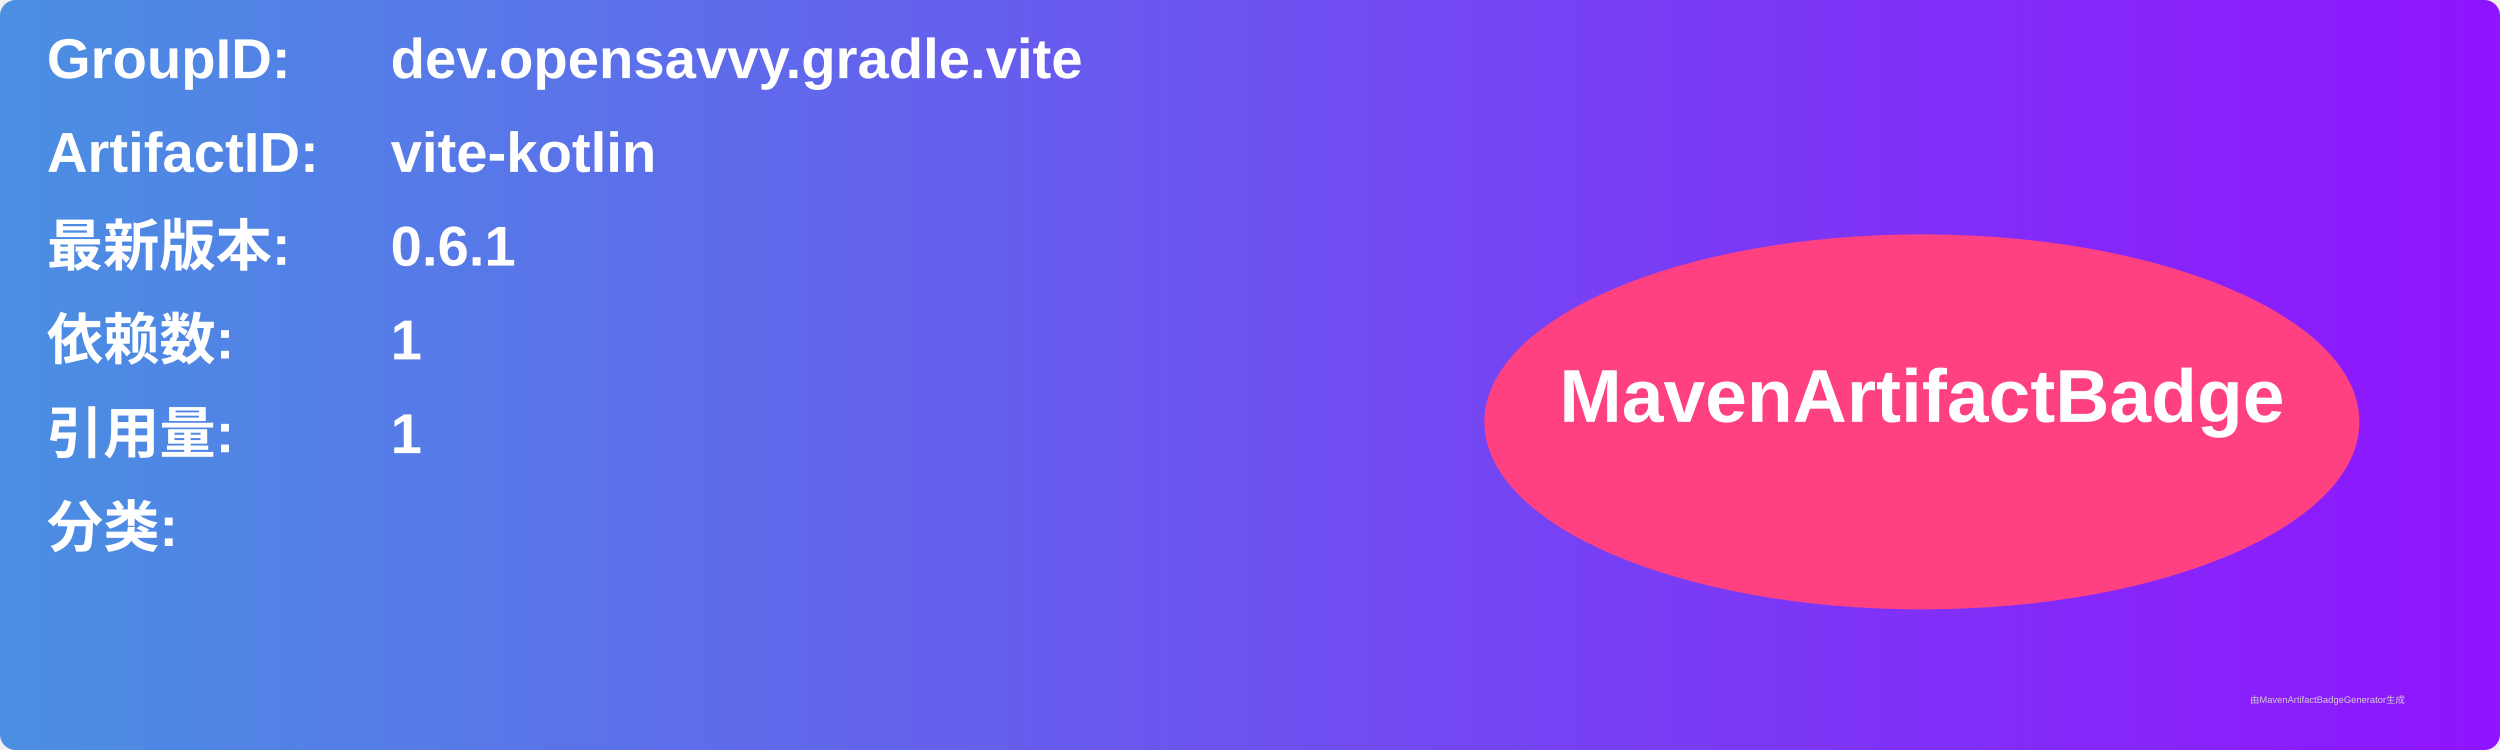
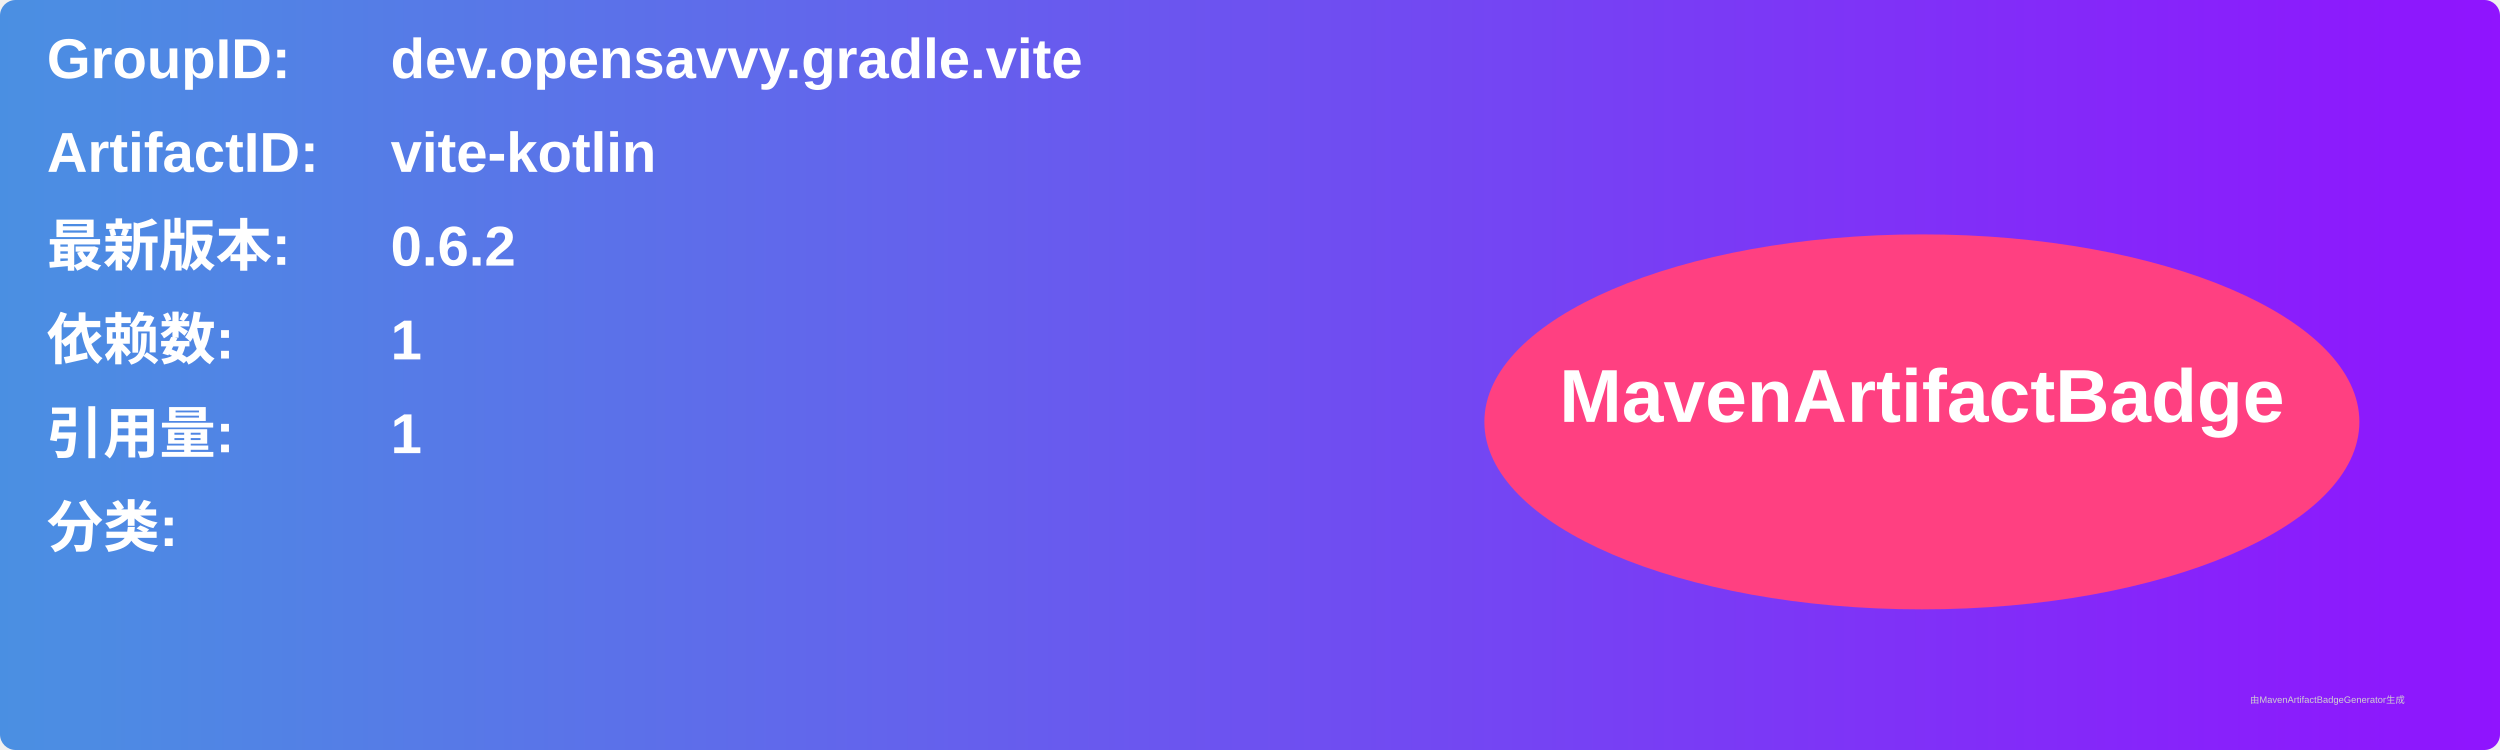
<svg xmlns="http://www.w3.org/2000/svg" width="800" height="240" viewBox="0 0 800 240">
  <linearGradient id="grad" x1="0%" y1="0%" x2="100%" y2="0%">
    <stop offset="0%" stop-color="#4a90e2" />
    <stop offset="100%" stop-color="#9013fe" />
  </linearGradient>
  <rect width="100%" height="100%" rx="5" ry="5" fill="url(#grad)" />
  <g transform="translate(15, 15)">
    <text x="0" y="10" font-family="Arial" font-size="18" fill="white" font-weight="bold" width="260">GroupID:</text>
    <text x="110" y="10" font-family="Arial" font-size="18" fill="white" font-weight="bold" width="460">dev.opensavvy.gradle.vite</text>
    <text x="0" y="40" font-family="Arial" font-size="18" fill="white" font-weight="bold" width="260">ArtifactID:</text>
    <text x="110" y="40" font-family="Arial" font-size="18" fill="white" font-weight="bold" width="460">vite-kotlin</text>
    <text x="0" y="70" font-family="Arial" font-size="18" fill="white" font-weight="bold">最新版本:</text>
    <text x="110" y="70" font-family="Arial" font-size="18" fill="white" font-weight="bold">
-       <tspan font-weight="bold">0.6.1</tspan>
+       <tspan font-weight="bold">0.6.2</tspan>
    </text>
    <text x="0" y="100" font-family="Arial" font-size="18" fill="white" font-weight="bold">依赖数: </text>
    <text x="110" y="100" font-family="Arial" font-size="18" fill="white">
      <tspan font-weight="bold">1</tspan>
    </text>
    <text x="0" y="130" font-family="Arial" font-size="18" fill="white" font-weight="bold">引用量: </text>
    <text x="110" y="130" font-family="Arial" font-size="18" fill="white">
      <tspan font-weight="bold">1</tspan>
    </text>
    <text x="0" y="160" font-family="Arial" font-size="18" fill="white" font-weight="bold">分类:</text>
    <text x="10" y="190" font-family="Arial" font-size="10" fill="white">
      <tspan font-weight="bold" />
    </text>
    <ellipse cx="600" cy="120" rx="140" ry="60" fill="#ff4081" />
    <text x="600" y="120" text-anchor="middle" font-family="Arial" font-size="24" fill="white" font-weight="bold">MavenArtifactBadge</text>
  </g>
  <text x="720" y="225" font-family="Arial" font-size="3" fill="#d0d0d0">由MavenArtifactBadgeGenerator生成</text>
</svg>
